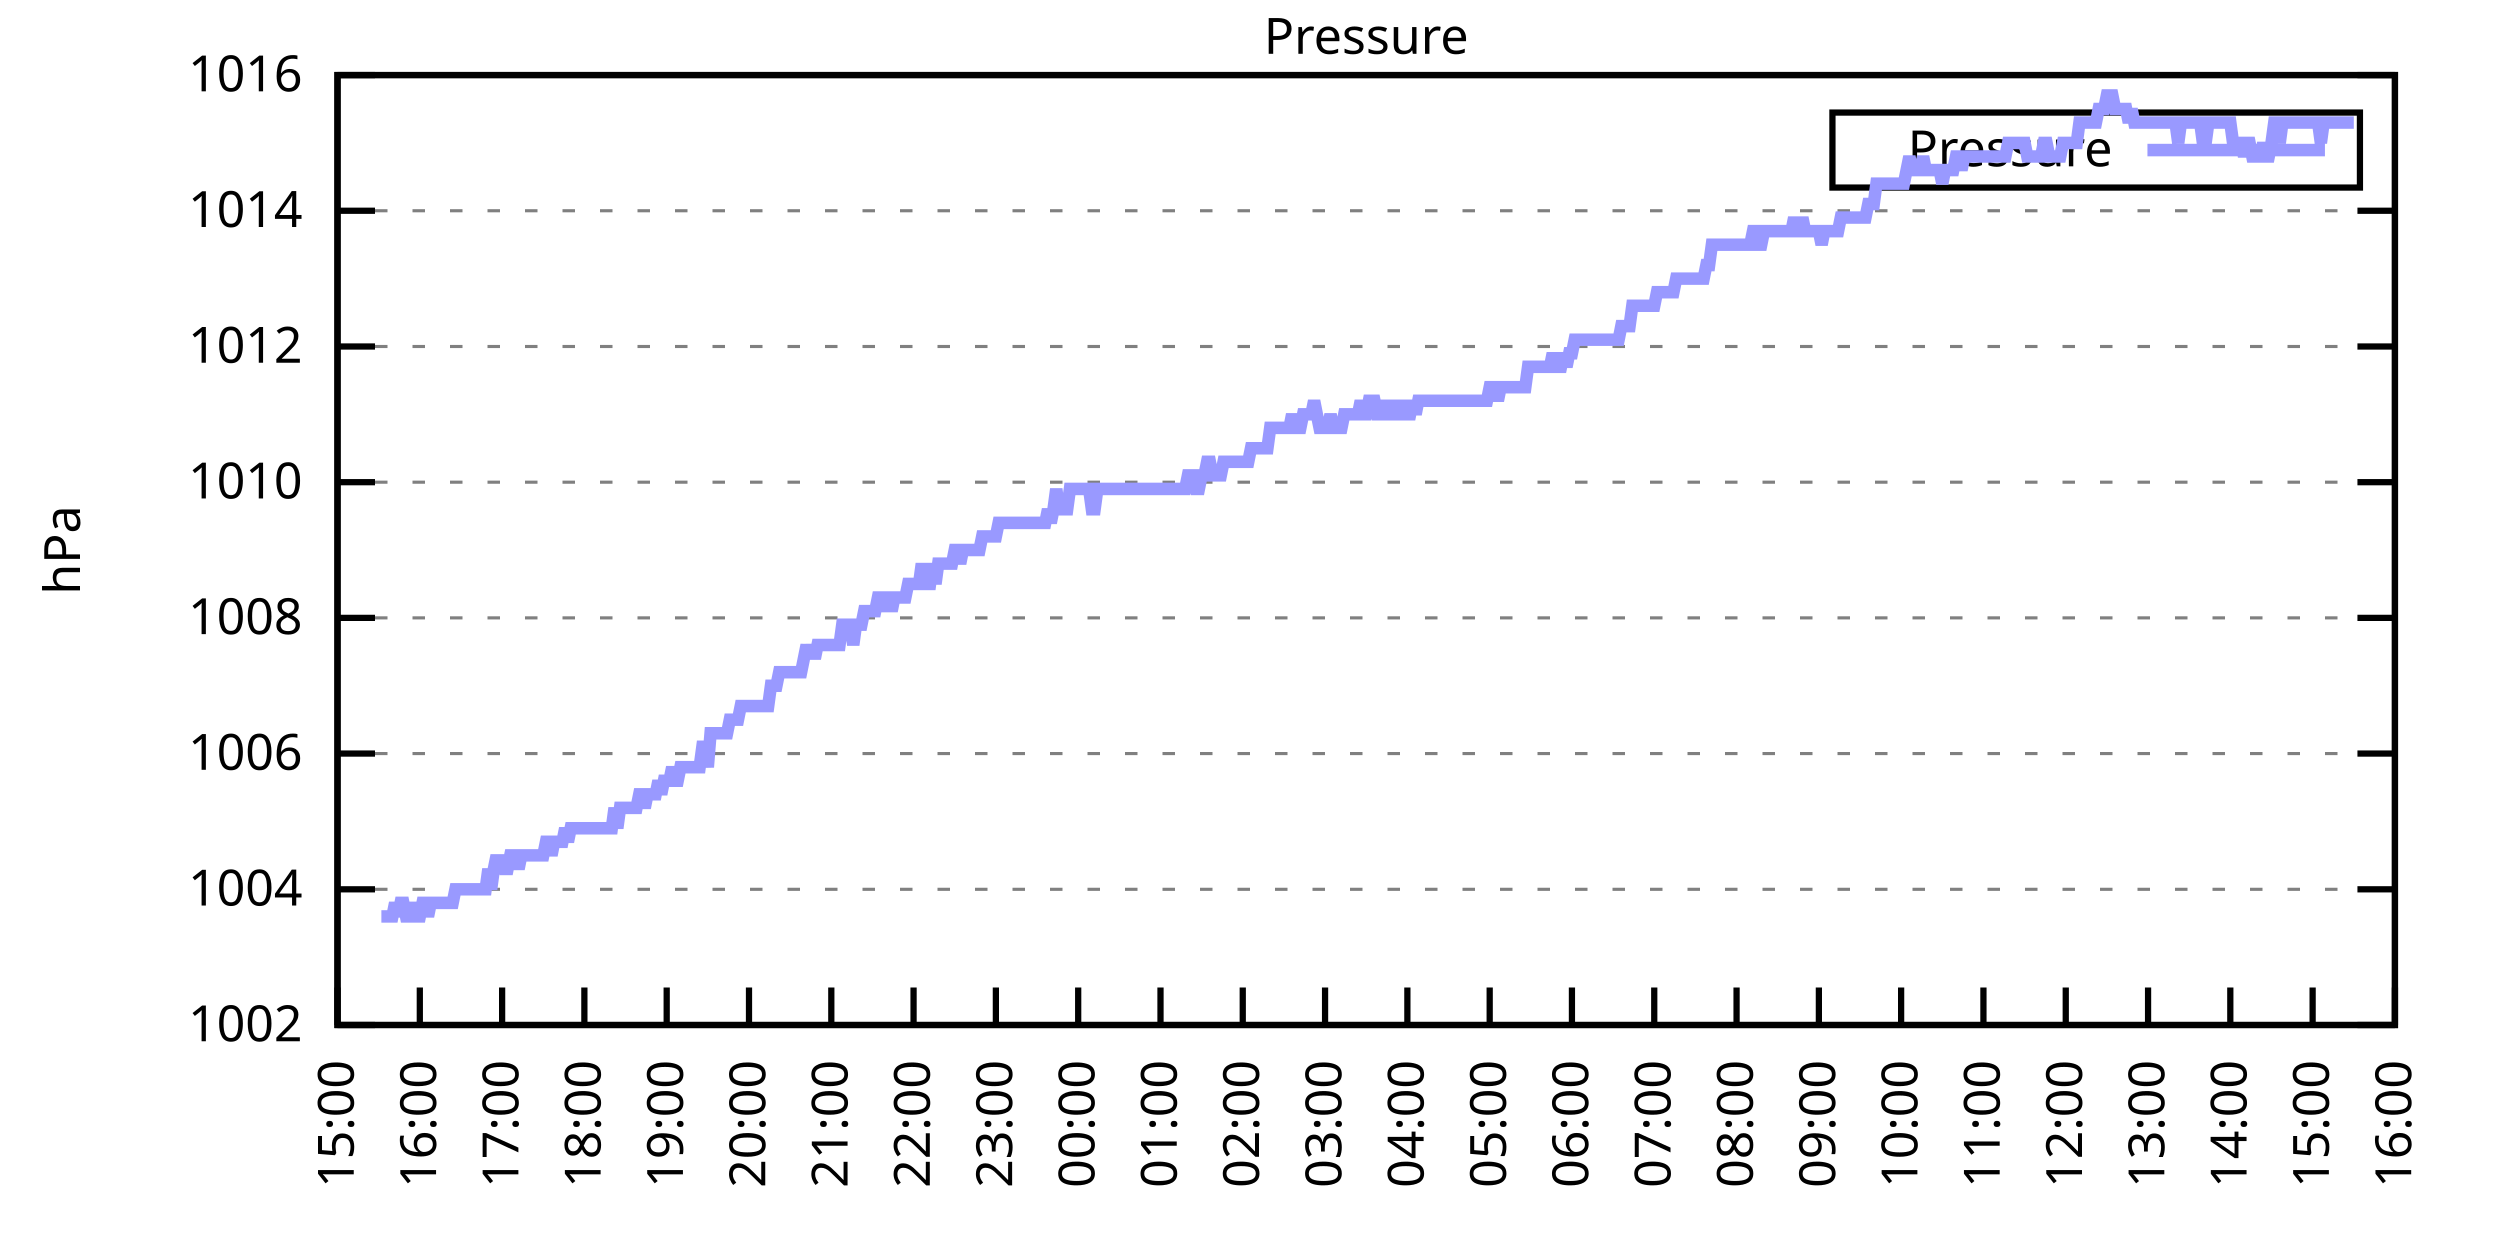
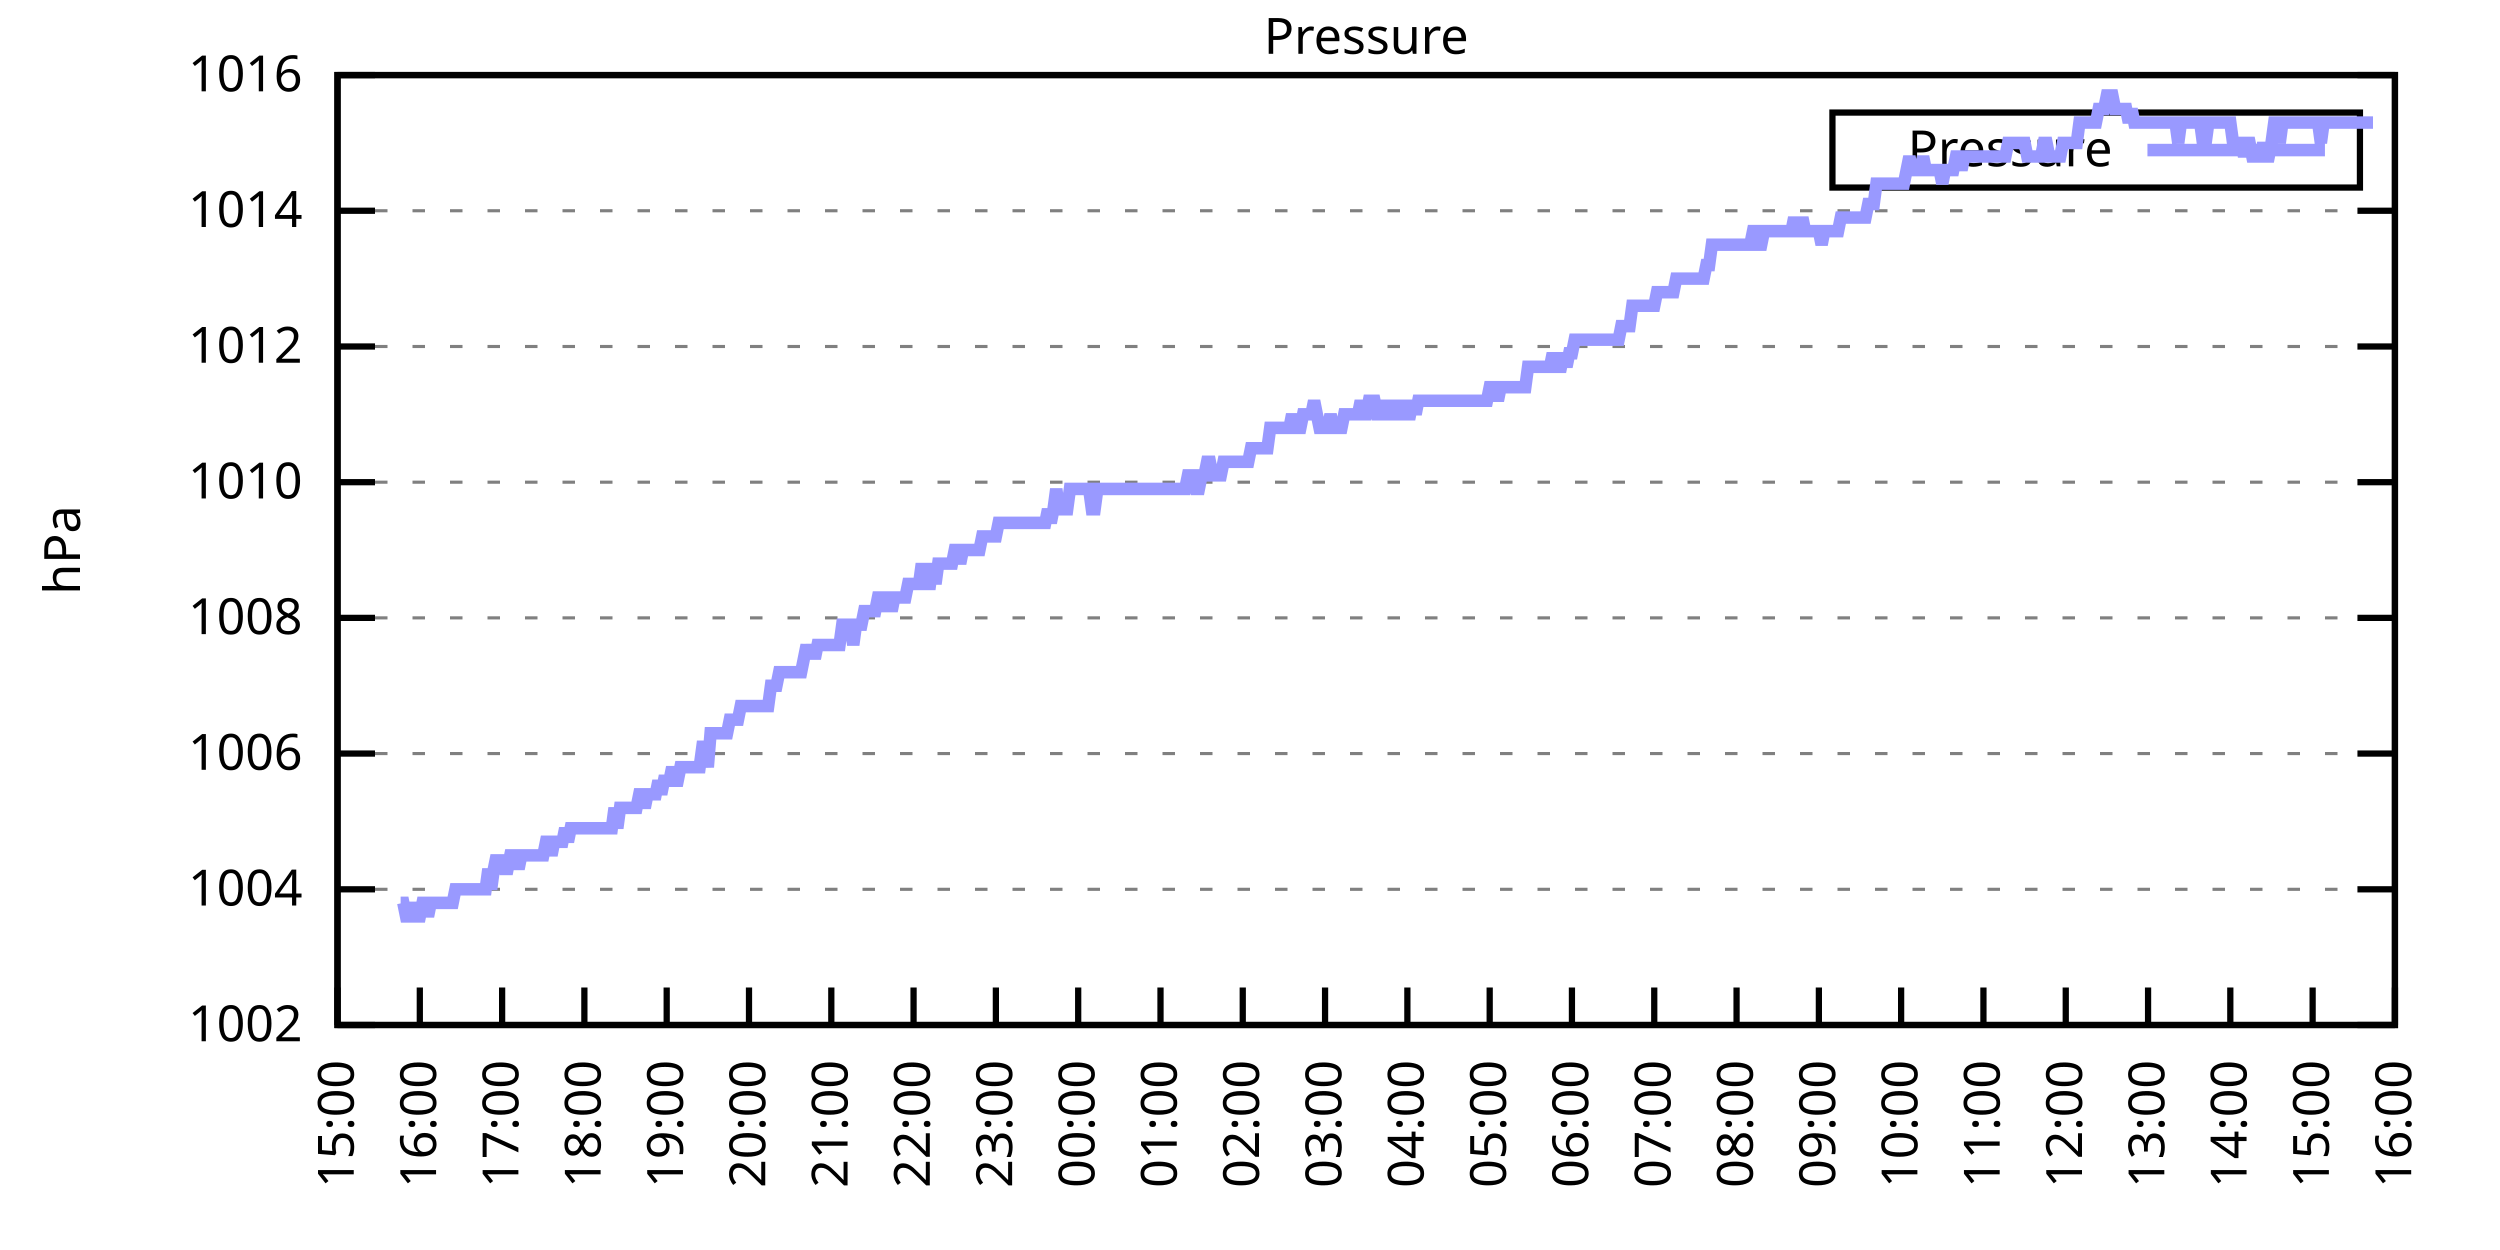
<svg xmlns="http://www.w3.org/2000/svg" xmlns:xlink="http://www.w3.org/1999/xlink" width="400" height="200" viewBox="0 0 400 200">
  <g id="gnuplot_canvas">
    <rect x="0" y="0" width="400" height="200" fill="none" />
    <defs>
      <circle id="gpDot" r="0.5" stroke-width="0.5" stroke="currentColor" />
      <path id="gpPt0" stroke-width="0.333" stroke="currentColor" d="M-1,0 h2 M0,-1 v2" />
      <path id="gpPt1" stroke-width="0.333" stroke="currentColor" d="M-1,-1 L1,1 M1,-1 L-1,1" />
      <path id="gpPt2" stroke-width="0.333" stroke="currentColor" d="M-1,0 L1,0 M0,-1 L0,1 M-1,-1 L1,1 M-1,1 L1,-1" />
      <rect id="gpPt3" stroke-width="0.333" stroke="currentColor" x="-1" y="-1" width="2" height="2" />
      <rect id="gpPt4" stroke-width="0.333" stroke="currentColor" fill="currentColor" x="-1" y="-1" width="2" height="2" />
      <circle id="gpPt5" stroke-width="0.333" stroke="currentColor" cx="0" cy="0" r="1" />
      <use xlink:href="#gpPt5" id="gpPt6" fill="currentColor" stroke="none" />
      <path id="gpPt7" stroke-width="0.333" stroke="currentColor" d="M0,-1.33 L-1.33,0.67 L1.33,0.67 z" />
      <use xlink:href="#gpPt7" id="gpPt8" fill="currentColor" stroke="none" />
      <use xlink:href="#gpPt7" id="gpPt9" stroke="currentColor" transform="rotate(180)" />
      <use xlink:href="#gpPt9" id="gpPt10" fill="currentColor" stroke="none" />
      <use xlink:href="#gpPt3" id="gpPt11" stroke="currentColor" transform="rotate(45)" />
      <use xlink:href="#gpPt11" id="gpPt12" fill="currentColor" stroke="none" />
      <path id="gpPt13" stroke-width="0.333" stroke="currentColor" d="M0,1.330 L1.265,0.411 L0.782,-1.067 L-0.782,-1.076 L-1.265,0.411 z" />
      <use xlink:href="#gpPt13" id="gpPt14" fill="currentColor" stroke="none" />
      <filter id="textbox" filterUnits="objectBoundingBox" x="0" y="0" height="1" width="1">
        <feFlood flood-color="white" flood-opacity="1" result="bgnd" />
        <feComposite in="SourceGraphic" in2="bgnd" operator="atop" />
      </filter>
      <filter id="greybox" filterUnits="objectBoundingBox" x="0" y="0" height="1" width="1">
        <feFlood flood-color="lightgrey" flood-opacity="1" result="grey" />
        <feComposite in="SourceGraphic" in2="grey" operator="atop" />
      </filter>
    </defs>
    <g fill="none" color="white" stroke="currentColor" stroke-width="1.00" stroke-linecap="butt" stroke-linejoin="miter">
</g>
    <g fill="none" color="black" stroke="currentColor" stroke-width="1.00" stroke-linecap="butt" stroke-linejoin="miter">
      <g stroke="none" shape-rendering="crispEdges">
        <polygon fill="rgb(255, 255, 255)" points="54.00,164.00 383.18,164.00 383.18,12.02 54.00,12.02 " />
      </g>
    </g>
    <g fill="none" color="black" stroke="currentColor" stroke-width="1.00" stroke-linecap="butt" stroke-linejoin="miter">
</g>
    <g fill="none" color="black" stroke="black" stroke-width="0.50" stroke-linecap="butt" stroke-linejoin="miter">
</g>
    <g fill="none" color="gray" stroke="currentColor" stroke-width="0.50" stroke-linecap="butt" stroke-linejoin="miter">
      <path stroke="gray" stroke-dasharray="2,4" class="gridline" d="M54.00,164.00 L383.19,164.00  " />
    </g>
    <g fill="none" color="gray" stroke="gray" stroke-width="1.00" stroke-linecap="butt" stroke-linejoin="miter">
</g>
    <g fill="none" color="black" stroke="currentColor" stroke-width="1.00" stroke-linecap="butt" stroke-linejoin="miter">
      <path stroke="black" d="M54.00,164.00 L60.00,164.00 M383.19,164.00 L377.19,164.00  " />
      <g transform="translate(48.40,166.60)" stroke="none" fill="black" font-family="Sans" font-size="8.00" text-anchor="end">
        <text>
          <tspan font-family="Sans"> 1002</tspan>
        </text>
      </g>
    </g>
    <g fill="none" color="black" stroke="currentColor" stroke-width="1.00" stroke-linecap="butt" stroke-linejoin="miter">
</g>
    <g fill="none" color="black" stroke="black" stroke-width="0.50" stroke-linecap="butt" stroke-linejoin="miter">
</g>
    <g fill="none" color="gray" stroke="currentColor" stroke-width="0.50" stroke-linecap="butt" stroke-linejoin="miter">
      <path stroke="gray" stroke-dasharray="2,4" class="gridline" d="M54.00,142.29 L383.19,142.29  " />
    </g>
    <g fill="none" color="gray" stroke="gray" stroke-width="1.00" stroke-linecap="butt" stroke-linejoin="miter">
</g>
    <g fill="none" color="black" stroke="currentColor" stroke-width="1.00" stroke-linecap="butt" stroke-linejoin="miter">
      <path stroke="black" d="M54.00,142.29 L60.00,142.29 M383.19,142.29 L377.19,142.29  " />
      <g transform="translate(48.40,144.89)" stroke="none" fill="black" font-family="Sans" font-size="8.00" text-anchor="end">
        <text>
          <tspan font-family="Sans"> 1004</tspan>
        </text>
      </g>
    </g>
    <g fill="none" color="black" stroke="currentColor" stroke-width="1.00" stroke-linecap="butt" stroke-linejoin="miter">
</g>
    <g fill="none" color="black" stroke="black" stroke-width="0.50" stroke-linecap="butt" stroke-linejoin="miter">
</g>
    <g fill="none" color="gray" stroke="currentColor" stroke-width="0.50" stroke-linecap="butt" stroke-linejoin="miter">
      <path stroke="gray" stroke-dasharray="2,4" class="gridline" d="M54.00,120.57 L383.19,120.57  " />
    </g>
    <g fill="none" color="gray" stroke="gray" stroke-width="1.00" stroke-linecap="butt" stroke-linejoin="miter">
</g>
    <g fill="none" color="black" stroke="currentColor" stroke-width="1.00" stroke-linecap="butt" stroke-linejoin="miter">
      <path stroke="black" d="M54.00,120.57 L60.00,120.57 M383.19,120.57 L377.19,120.57  " />
      <g transform="translate(48.40,123.17)" stroke="none" fill="black" font-family="Sans" font-size="8.00" text-anchor="end">
        <text>
          <tspan font-family="Sans"> 1006</tspan>
        </text>
      </g>
    </g>
    <g fill="none" color="black" stroke="currentColor" stroke-width="1.00" stroke-linecap="butt" stroke-linejoin="miter">
</g>
    <g fill="none" color="black" stroke="black" stroke-width="0.50" stroke-linecap="butt" stroke-linejoin="miter">
</g>
    <g fill="none" color="gray" stroke="currentColor" stroke-width="0.50" stroke-linecap="butt" stroke-linejoin="miter">
      <path stroke="gray" stroke-dasharray="2,4" class="gridline" d="M54.00,98.86 L383.19,98.86  " />
    </g>
    <g fill="none" color="gray" stroke="gray" stroke-width="1.00" stroke-linecap="butt" stroke-linejoin="miter">
</g>
    <g fill="none" color="black" stroke="currentColor" stroke-width="1.00" stroke-linecap="butt" stroke-linejoin="miter">
      <path stroke="black" d="M54.00,98.86 L60.00,98.86 M383.19,98.86 L377.19,98.86  " />
      <g transform="translate(48.40,101.46)" stroke="none" fill="black" font-family="Sans" font-size="8.00" text-anchor="end">
        <text>
          <tspan font-family="Sans"> 1008</tspan>
        </text>
      </g>
    </g>
    <g fill="none" color="black" stroke="currentColor" stroke-width="1.00" stroke-linecap="butt" stroke-linejoin="miter">
</g>
    <g fill="none" color="black" stroke="black" stroke-width="0.50" stroke-linecap="butt" stroke-linejoin="miter">
</g>
    <g fill="none" color="gray" stroke="currentColor" stroke-width="0.50" stroke-linecap="butt" stroke-linejoin="miter">
      <path stroke="gray" stroke-dasharray="2,4" class="gridline" d="M54.00,77.15 L383.19,77.15  " />
    </g>
    <g fill="none" color="gray" stroke="gray" stroke-width="1.00" stroke-linecap="butt" stroke-linejoin="miter">
</g>
    <g fill="none" color="black" stroke="currentColor" stroke-width="1.00" stroke-linecap="butt" stroke-linejoin="miter">
      <path stroke="black" d="M54.00,77.15 L60.00,77.15 M383.19,77.15 L377.19,77.15  " />
      <g transform="translate(48.40,79.75)" stroke="none" fill="black" font-family="Sans" font-size="8.00" text-anchor="end">
        <text>
          <tspan font-family="Sans"> 1010</tspan>
        </text>
      </g>
    </g>
    <g fill="none" color="black" stroke="currentColor" stroke-width="1.00" stroke-linecap="butt" stroke-linejoin="miter">
</g>
    <g fill="none" color="black" stroke="black" stroke-width="0.50" stroke-linecap="butt" stroke-linejoin="miter">
</g>
    <g fill="none" color="gray" stroke="currentColor" stroke-width="0.50" stroke-linecap="butt" stroke-linejoin="miter">
      <path stroke="gray" stroke-dasharray="2,4" class="gridline" d="M54.00,55.44 L383.19,55.44  " />
    </g>
    <g fill="none" color="gray" stroke="gray" stroke-width="1.00" stroke-linecap="butt" stroke-linejoin="miter">
</g>
    <g fill="none" color="black" stroke="currentColor" stroke-width="1.00" stroke-linecap="butt" stroke-linejoin="miter">
      <path stroke="black" d="M54.00,55.44 L60.00,55.44 M383.19,55.44 L377.19,55.44  " />
      <g transform="translate(48.40,58.04)" stroke="none" fill="black" font-family="Sans" font-size="8.00" text-anchor="end">
        <text>
          <tspan font-family="Sans"> 1012</tspan>
        </text>
      </g>
    </g>
    <g fill="none" color="black" stroke="currentColor" stroke-width="1.00" stroke-linecap="butt" stroke-linejoin="miter">
</g>
    <g fill="none" color="black" stroke="black" stroke-width="0.50" stroke-linecap="butt" stroke-linejoin="miter">
</g>
    <g fill="none" color="gray" stroke="currentColor" stroke-width="0.50" stroke-linecap="butt" stroke-linejoin="miter">
      <path stroke="gray" stroke-dasharray="2,4" class="gridline" d="M54.00,33.72 L383.19,33.72  " />
    </g>
    <g fill="none" color="gray" stroke="gray" stroke-width="1.00" stroke-linecap="butt" stroke-linejoin="miter">
</g>
    <g fill="none" color="black" stroke="currentColor" stroke-width="1.00" stroke-linecap="butt" stroke-linejoin="miter">
      <path stroke="black" d="M54.00,33.72 L60.00,33.72 M383.19,33.72 L377.19,33.72  " />
      <g transform="translate(48.40,36.32)" stroke="none" fill="black" font-family="Sans" font-size="8.00" text-anchor="end">
        <text>
          <tspan font-family="Sans"> 1014</tspan>
        </text>
      </g>
    </g>
    <g fill="none" color="black" stroke="currentColor" stroke-width="1.00" stroke-linecap="butt" stroke-linejoin="miter">
</g>
    <g fill="none" color="black" stroke="black" stroke-width="0.50" stroke-linecap="butt" stroke-linejoin="miter">
</g>
    <g fill="none" color="gray" stroke="currentColor" stroke-width="0.50" stroke-linecap="butt" stroke-linejoin="miter">
      <path stroke="gray" stroke-dasharray="2,4" class="gridline" d="M54.00,12.01 L383.19,12.01  " />
    </g>
    <g fill="none" color="gray" stroke="gray" stroke-width="1.00" stroke-linecap="butt" stroke-linejoin="miter">
</g>
    <g fill="none" color="black" stroke="currentColor" stroke-width="1.00" stroke-linecap="butt" stroke-linejoin="miter">
      <path stroke="black" d="M54.00,12.01 L60.00,12.01 M383.19,12.01 L377.19,12.01  " />
      <g transform="translate(48.40,14.61)" stroke="none" fill="black" font-family="Sans" font-size="8.00" text-anchor="end">
        <text>
          <tspan font-family="Sans"> 1016</tspan>
        </text>
      </g>
    </g>
    <g fill="none" color="black" stroke="currentColor" stroke-width="1.00" stroke-linecap="butt" stroke-linejoin="miter">
      <path stroke="black" d="M54.00,164.00 L54.00,158.00  " />
      <g transform="translate(56.60,169.60) rotate(270.00)" stroke="none" fill="black" font-family="Sans" font-size="8.00" text-anchor="end">
        <text>
          <tspan font-family="Sans">15:00</tspan>
        </text>
      </g>
    </g>
    <g fill="none" color="black" stroke="currentColor" stroke-width="1.00" stroke-linecap="butt" stroke-linejoin="miter">
      <path stroke="black" d="M67.17,164.00 L67.17,158.00  " />
      <g transform="translate(69.77,169.60) rotate(270.00)" stroke="none" fill="black" font-family="Sans" font-size="8.00" text-anchor="end">
        <text>
          <tspan font-family="Sans">16:00</tspan>
        </text>
      </g>
    </g>
    <g fill="none" color="black" stroke="currentColor" stroke-width="1.00" stroke-linecap="butt" stroke-linejoin="miter">
      <path stroke="black" d="M80.34,164.00 L80.34,158.00  " />
      <g transform="translate(82.94,169.60) rotate(270.00)" stroke="none" fill="black" font-family="Sans" font-size="8.00" text-anchor="end">
        <text>
          <tspan font-family="Sans">17:00</tspan>
        </text>
      </g>
    </g>
    <g fill="none" color="black" stroke="currentColor" stroke-width="1.00" stroke-linecap="butt" stroke-linejoin="miter">
      <path stroke="black" d="M93.50,164.00 L93.50,158.00  " />
      <g transform="translate(96.10,169.60) rotate(270.00)" stroke="none" fill="black" font-family="Sans" font-size="8.00" text-anchor="end">
        <text>
          <tspan font-family="Sans">18:00</tspan>
        </text>
      </g>
    </g>
    <g fill="none" color="black" stroke="currentColor" stroke-width="1.00" stroke-linecap="butt" stroke-linejoin="miter">
      <path stroke="black" d="M106.67,164.00 L106.67,158.00  " />
      <g transform="translate(109.27,169.60) rotate(270.00)" stroke="none" fill="black" font-family="Sans" font-size="8.00" text-anchor="end">
        <text>
          <tspan font-family="Sans">19:00</tspan>
        </text>
      </g>
    </g>
    <g fill="none" color="black" stroke="currentColor" stroke-width="1.00" stroke-linecap="butt" stroke-linejoin="miter">
      <path stroke="black" d="M119.84,164.00 L119.84,158.00  " />
      <g transform="translate(122.44,169.60) rotate(270.00)" stroke="none" fill="black" font-family="Sans" font-size="8.00" text-anchor="end">
        <text>
          <tspan font-family="Sans">20:00</tspan>
        </text>
      </g>
    </g>
    <g fill="none" color="black" stroke="currentColor" stroke-width="1.00" stroke-linecap="butt" stroke-linejoin="miter">
      <path stroke="black" d="M133.01,164.00 L133.01,158.00  " />
      <g transform="translate(135.61,169.60) rotate(270.00)" stroke="none" fill="black" font-family="Sans" font-size="8.00" text-anchor="end">
        <text>
          <tspan font-family="Sans">21:00</tspan>
        </text>
      </g>
    </g>
    <g fill="none" color="black" stroke="currentColor" stroke-width="1.00" stroke-linecap="butt" stroke-linejoin="miter">
      <path stroke="black" d="M146.17,164.00 L146.17,158.00  " />
      <g transform="translate(148.77,169.60) rotate(270.00)" stroke="none" fill="black" font-family="Sans" font-size="8.00" text-anchor="end">
        <text>
          <tspan font-family="Sans">22:00</tspan>
        </text>
      </g>
    </g>
    <g fill="none" color="black" stroke="currentColor" stroke-width="1.00" stroke-linecap="butt" stroke-linejoin="miter">
      <path stroke="black" d="M159.34,164.00 L159.34,158.00  " />
      <g transform="translate(161.94,169.60) rotate(270.00)" stroke="none" fill="black" font-family="Sans" font-size="8.00" text-anchor="end">
        <text>
          <tspan font-family="Sans">23:00</tspan>
        </text>
      </g>
    </g>
    <g fill="none" color="black" stroke="currentColor" stroke-width="1.00" stroke-linecap="butt" stroke-linejoin="miter">
      <path stroke="black" d="M172.51,164.00 L172.51,158.00  " />
      <g transform="translate(175.11,169.60) rotate(270.00)" stroke="none" fill="black" font-family="Sans" font-size="8.00" text-anchor="end">
        <text>
          <tspan font-family="Sans">00:00</tspan>
        </text>
      </g>
    </g>
    <g fill="none" color="black" stroke="currentColor" stroke-width="1.00" stroke-linecap="butt" stroke-linejoin="miter">
      <path stroke="black" d="M185.68,164.00 L185.68,158.00  " />
      <g transform="translate(188.28,169.60) rotate(270.00)" stroke="none" fill="black" font-family="Sans" font-size="8.00" text-anchor="end">
        <text>
          <tspan font-family="Sans">01:00</tspan>
        </text>
      </g>
    </g>
    <g fill="none" color="black" stroke="currentColor" stroke-width="1.00" stroke-linecap="butt" stroke-linejoin="miter">
      <path stroke="black" d="M198.84,164.00 L198.84,158.00  " />
      <g transform="translate(201.44,169.60) rotate(270.00)" stroke="none" fill="black" font-family="Sans" font-size="8.00" text-anchor="end">
        <text>
          <tspan font-family="Sans">02:00</tspan>
        </text>
      </g>
    </g>
    <g fill="none" color="black" stroke="currentColor" stroke-width="1.00" stroke-linecap="butt" stroke-linejoin="miter">
      <path stroke="black" d="M212.01,164.00 L212.01,158.00  " />
      <g transform="translate(214.61,169.60) rotate(270.00)" stroke="none" fill="black" font-family="Sans" font-size="8.00" text-anchor="end">
        <text>
          <tspan font-family="Sans">03:00</tspan>
        </text>
      </g>
    </g>
    <g fill="none" color="black" stroke="currentColor" stroke-width="1.00" stroke-linecap="butt" stroke-linejoin="miter">
      <path stroke="black" d="M225.18,164.00 L225.18,158.00  " />
      <g transform="translate(227.78,169.60) rotate(270.00)" stroke="none" fill="black" font-family="Sans" font-size="8.00" text-anchor="end">
        <text>
          <tspan font-family="Sans">04:00</tspan>
        </text>
      </g>
    </g>
    <g fill="none" color="black" stroke="currentColor" stroke-width="1.00" stroke-linecap="butt" stroke-linejoin="miter">
      <path stroke="black" d="M238.35,164.00 L238.35,158.00  " />
      <g transform="translate(240.95,169.60) rotate(270.00)" stroke="none" fill="black" font-family="Sans" font-size="8.00" text-anchor="end">
        <text>
          <tspan font-family="Sans">05:00</tspan>
        </text>
      </g>
    </g>
    <g fill="none" color="black" stroke="currentColor" stroke-width="1.00" stroke-linecap="butt" stroke-linejoin="miter">
      <path stroke="black" d="M251.51,164.00 L251.51,158.00  " />
      <g transform="translate(254.11,169.60) rotate(270.00)" stroke="none" fill="black" font-family="Sans" font-size="8.00" text-anchor="end">
        <text>
          <tspan font-family="Sans">06:00</tspan>
        </text>
      </g>
    </g>
    <g fill="none" color="black" stroke="currentColor" stroke-width="1.00" stroke-linecap="butt" stroke-linejoin="miter">
      <path stroke="black" d="M264.68,164.00 L264.68,158.00  " />
      <g transform="translate(267.28,169.60) rotate(270.00)" stroke="none" fill="black" font-family="Sans" font-size="8.00" text-anchor="end">
        <text>
          <tspan font-family="Sans">07:00</tspan>
        </text>
      </g>
    </g>
    <g fill="none" color="black" stroke="currentColor" stroke-width="1.00" stroke-linecap="butt" stroke-linejoin="miter">
      <path stroke="black" d="M277.85,164.00 L277.85,158.00  " />
      <g transform="translate(280.45,169.60) rotate(270.00)" stroke="none" fill="black" font-family="Sans" font-size="8.00" text-anchor="end">
        <text>
          <tspan font-family="Sans">08:00</tspan>
        </text>
      </g>
    </g>
    <g fill="none" color="black" stroke="currentColor" stroke-width="1.00" stroke-linecap="butt" stroke-linejoin="miter">
      <path stroke="black" d="M291.02,164.00 L291.02,158.00  " />
      <g transform="translate(293.62,169.60) rotate(270.00)" stroke="none" fill="black" font-family="Sans" font-size="8.00" text-anchor="end">
        <text>
          <tspan font-family="Sans">09:00</tspan>
        </text>
      </g>
    </g>
    <g fill="none" color="black" stroke="currentColor" stroke-width="1.00" stroke-linecap="butt" stroke-linejoin="miter">
      <path stroke="black" d="M304.18,164.00 L304.18,158.00  " />
      <g transform="translate(306.78,169.60) rotate(270.00)" stroke="none" fill="black" font-family="Sans" font-size="8.00" text-anchor="end">
        <text>
          <tspan font-family="Sans">10:00</tspan>
        </text>
      </g>
    </g>
    <g fill="none" color="black" stroke="currentColor" stroke-width="1.00" stroke-linecap="butt" stroke-linejoin="miter">
      <path stroke="black" d="M317.35,164.00 L317.35,158.00  " />
      <g transform="translate(319.95,169.60) rotate(270.00)" stroke="none" fill="black" font-family="Sans" font-size="8.00" text-anchor="end">
        <text>
          <tspan font-family="Sans">11:00</tspan>
        </text>
      </g>
    </g>
    <g fill="none" color="black" stroke="currentColor" stroke-width="1.00" stroke-linecap="butt" stroke-linejoin="miter">
      <path stroke="black" d="M330.52,164.00 L330.52,158.00  " />
      <g transform="translate(333.12,169.60) rotate(270.00)" stroke="none" fill="black" font-family="Sans" font-size="8.00" text-anchor="end">
        <text>
          <tspan font-family="Sans">12:00</tspan>
        </text>
      </g>
    </g>
    <g fill="none" color="black" stroke="currentColor" stroke-width="1.00" stroke-linecap="butt" stroke-linejoin="miter">
      <path stroke="black" d="M343.69,164.00 L343.69,158.00  " />
      <g transform="translate(346.29,169.60) rotate(270.00)" stroke="none" fill="black" font-family="Sans" font-size="8.00" text-anchor="end">
        <text>
          <tspan font-family="Sans">13:00</tspan>
        </text>
      </g>
    </g>
    <g fill="none" color="black" stroke="currentColor" stroke-width="1.00" stroke-linecap="butt" stroke-linejoin="miter">
      <path stroke="black" d="M356.85,164.00 L356.85,158.00  " />
      <g transform="translate(359.45,169.60) rotate(270.00)" stroke="none" fill="black" font-family="Sans" font-size="8.00" text-anchor="end">
        <text>
          <tspan font-family="Sans">14:00</tspan>
        </text>
      </g>
    </g>
    <g fill="none" color="black" stroke="currentColor" stroke-width="1.00" stroke-linecap="butt" stroke-linejoin="miter">
      <path stroke="black" d="M370.02,164.00 L370.02,158.00  " />
      <g transform="translate(372.62,169.60) rotate(270.00)" stroke="none" fill="black" font-family="Sans" font-size="8.00" text-anchor="end">
        <text>
          <tspan font-family="Sans">15:00</tspan>
        </text>
      </g>
    </g>
    <g fill="none" color="black" stroke="currentColor" stroke-width="1.00" stroke-linecap="butt" stroke-linejoin="miter">
      <path stroke="black" d="M383.19,164.00 L383.19,158.00  " />
      <g transform="translate(385.79,169.60) rotate(270.00)" stroke="none" fill="black" font-family="Sans" font-size="8.00" text-anchor="end">
        <text>
          <tspan font-family="Sans">16:00</tspan>
        </text>
      </g>
    </g>
    <g fill="none" color="black" stroke="currentColor" stroke-width="1.00" stroke-linecap="butt" stroke-linejoin="miter">
</g>
    <g fill="none" color="black" stroke="currentColor" stroke-width="1.00" stroke-linecap="butt" stroke-linejoin="miter">
      <path stroke="black" d="M54.00,12.01 L54.00,164.00 L383.19,164.00 L383.19,12.01 L54.00,12.01 Z  " />
    </g>
    <g fill="none" color="black" stroke="currentColor" stroke-width="1.00" stroke-linecap="butt" stroke-linejoin="miter">
</g>
    <g fill="none" color="black" stroke="currentColor" stroke-width="1.00" stroke-linecap="butt" stroke-linejoin="miter">
      <path stroke="black" d="M293.19,30.01 L293.19,18.01 L377.59,18.01 L377.59,30.01 L293.19,30.01 Z  " />
    </g>
    <g id="Pressure_plot_1">
      <g fill="none" color="white" stroke="black" stroke-width="2.00" stroke-linecap="butt" stroke-linejoin="miter">
</g>
      <g fill="none" color="black" stroke="currentColor" stroke-width="2.00" stroke-linecap="butt" stroke-linejoin="miter">
        <g transform="translate(337.99,26.61)" stroke="none" fill="black" font-family="Sans" font-size="8.00" text-anchor="end">
          <text>
            <tspan font-family="Sans">Pressure</tspan>
          </text>
        </g>
      </g>
      <g fill="none" color="black" stroke="currentColor" stroke-width="2.00" stroke-linecap="butt" stroke-linejoin="miter">
-         <path stroke="rgb(153, 153, 255)" d="M343.59,24.01 L371.99,24.01 M61.02,146.63 L61.46,146.63 L61.90,146.63 L62.34,146.63 L62.78,146.63 L63.22,144.46   L63.66,146.63 L64.10,144.46 L64.53,144.46 L64.97,146.63 L65.41,146.63 L65.85,146.63 L66.29,144.46 L66.73,146.63   L67.17,146.63 L67.61,144.46 L68.05,144.46 L68.48,146.63 L68.92,144.46 L69.36,144.46 L69.80,144.46 L70.24,144.46   L70.68,144.46 L71.12,144.46 L71.56,144.46 L72.00,144.46 L72.43,144.46 L72.87,142.29 L73.31,142.29 L73.75,142.29   L74.19,142.29 L74.63,142.29 L75.07,142.29 L75.51,142.29 L75.95,142.29 L76.38,142.29 L76.82,142.29 L77.26,142.29   L77.70,142.29 L78.14,139.03 L78.58,142.29 L79.02,139.03 L79.46,136.86 L79.90,139.03 L80.34,136.86 L80.77,139.03   L81.21,139.03 L81.65,136.86 L82.09,136.86 L82.53,136.86 L82.97,139.03 L83.41,136.86 L83.85,136.86 L84.29,136.86   L84.72,136.86 L85.16,136.86 L85.60,136.86 L86.04,136.86 L86.48,136.86 L86.92,136.86 L87.36,134.69 L87.80,134.69   L88.24,136.86 L88.67,134.69 L89.11,134.69 L89.55,134.69 L89.99,134.69 L90.43,132.52 L90.87,134.69 L91.31,132.52   L91.75,132.52 L92.19,132.52 L92.62,132.52 L93.06,132.52 L93.50,132.52 L93.94,132.52 L94.38,132.52 L94.82,132.52   L95.26,132.52 L95.70,132.52 L96.14,132.52 L96.58,132.52 L97.01,132.52 L97.45,132.52 L97.89,132.52 L98.33,129.26   L98.77,132.52 L99.21,129.26 L99.65,129.26 L100.09,129.26 L100.53,129.26 L100.96,129.26 L101.40,129.26 L101.84,129.26   L102.28,127.09 L102.72,127.09 L103.16,129.26 L103.60,127.09 L104.04,127.09 L104.48,127.09 L104.91,127.09 L105.35,124.92   L105.79,127.09 L106.23,124.92 L106.67,124.92 L107.11,124.92 L107.55,122.75 L107.99,124.92 L108.43,124.92 L108.87,122.75   L109.30,122.75 L109.74,122.75 L110.18,122.75 L110.62,122.75 L111.06,122.75 L111.50,122.75 L111.94,122.75 L112.38,119.49   L112.82,119.49 L113.25,122.75 L113.69,117.32 L114.13,117.32 L114.57,117.32 L115.01,117.32 L115.45,117.32 L115.89,117.32   L116.33,117.32 L116.77,115.15 L117.20,115.15 L117.64,115.15 L118.08,115.15 L118.52,112.97 L118.96,112.97 L119.40,112.97   L119.84,112.97 L120.28,112.97 L120.72,112.97 L121.15,112.97 L121.59,112.97 L122.03,112.97 L122.47,112.97 L122.91,112.97   L123.35,109.72 L123.79,109.72 L124.23,109.72 L124.67,107.55 L125.11,107.55 L125.54,107.55 L125.98,107.55 L126.42,107.55   L126.86,107.55 L127.30,107.55 L127.74,107.55 L128.18,107.55 L128.62,105.38 L129.06,103.20 L129.49,105.38 L129.93,103.20   L130.37,105.38 L130.81,103.20 L131.25,103.20 L131.69,103.20 L132.13,103.20 L132.57,103.20 L133.01,103.20 L133.44,103.20   L133.88,103.20 L134.32,103.20 L134.76,99.95 L135.20,99.95 L135.64,99.95 L136.08,99.95 L136.52,103.20 L136.96,99.95   L137.39,99.95 L137.83,99.95 L138.27,97.78 L138.71,97.78 L139.15,97.78 L139.59,97.78 L140.03,97.78 L140.47,95.60   L140.91,95.60 L141.35,97.78 L141.78,95.60 L142.22,95.60 L142.66,97.78 L143.10,95.60 L143.54,95.60 L143.98,95.60   L144.42,95.60 L144.86,95.60 L145.30,93.43 L145.73,93.43 L146.17,93.43 L146.61,93.43 L147.05,93.43 L147.49,90.18   L147.93,93.43 L148.37,93.43 L148.81,93.43 L149.25,90.18 L149.68,93.43 L150.12,90.18 L150.56,90.18 L151.00,90.18   L151.44,90.18 L151.88,90.18 L152.32,90.18 L152.76,88.00 L153.20,88.00 L153.63,90.18 L154.07,88.00 L154.51,88.00   L154.95,88.00 L155.39,88.00 L155.83,88.00 L156.27,88.00 L156.71,88.00 L157.15,85.83 L157.59,85.83 L158.02,85.83   L158.46,85.83 L158.90,85.83 L159.34,85.83 L159.78,83.66 L160.22,83.66 L160.66,83.66 L161.10,83.66 L161.54,83.66   L161.97,83.66 L162.41,83.66 L162.85,83.66 L163.29,83.66 L163.73,83.66 L164.17,83.66 L164.61,83.66 L165.05,83.66   L165.49,83.66 L165.92,83.66 L166.36,83.66 L166.80,83.66 L167.24,83.66 L167.68,81.49 L168.12,83.66 L168.56,81.49   L169.00,78.23 L169.44,81.49 L169.87,81.49 L170.31,81.49 L170.75,81.49 L171.19,78.23 L171.63,78.23 L172.07,78.23   L172.51,78.23 L172.95,78.23 L173.39,78.23 L173.83,78.23 L174.26,78.23 L174.70,81.49 L175.14,81.49 L175.58,78.23   L176.02,78.23 L176.46,78.23 L176.90,78.23 L177.34,78.23 L177.78,78.23 L178.21,78.23 L178.65,78.23 L179.09,78.23   L179.53,78.23 L179.97,78.23 L180.41,78.23 L180.85,78.23 L181.29,78.23 L181.73,78.23 L182.16,78.23 L182.60,78.23   L183.04,78.23 L183.48,78.23 L183.92,78.23 L184.36,78.23 L184.80,78.23 L185.24,78.23 L185.68,78.23 L186.11,78.23   L186.55,78.23 L186.99,78.23 L187.43,78.23 L187.87,78.23 L188.31,78.23 L188.75,78.23 L189.19,78.23 L189.63,78.23   L190.07,76.06 L190.50,76.06 L190.94,76.06 L191.38,78.23 L191.82,78.23 L192.26,76.06 L192.70,76.06 L193.14,73.89   L193.58,73.89 L194.02,76.06 L194.45,76.06 L194.89,76.06 L195.33,76.06 L195.77,73.89 L196.21,73.89 L196.65,73.89   L197.09,73.89 L197.53,73.89 L197.97,73.89 L198.40,73.89 L198.84,73.89 L199.28,73.89 L199.72,73.89 L200.16,71.72   L200.60,71.72 L201.04,71.72 L201.48,71.72 L201.92,71.72 L202.35,71.72 L202.79,71.72 L203.23,68.46 L203.67,68.46   L204.11,68.46 L204.55,68.46 L204.99,68.46 L205.43,68.46 L205.87,68.46 L206.31,68.46 L206.74,66.29 L207.18,68.46   L207.62,68.46 L208.06,68.46 L208.50,66.29 L208.94,66.29 L209.38,66.29 L209.82,66.29 L210.26,64.12 L210.69,66.29   L211.13,68.46 L211.57,68.46 L212.01,68.46 L212.45,68.46 L212.89,66.29 L213.33,68.46 L213.77,68.46 L214.21,68.46   L214.64,68.46 L215.08,66.29 L215.52,66.29 L215.96,66.29 L216.40,66.29 L216.84,66.29 L217.28,66.29 L217.72,64.12   L218.16,66.29 L218.60,66.29 L219.03,64.12 L219.47,64.12 L219.91,64.12 L220.35,66.29 L220.79,66.29 L221.23,64.12   L221.67,66.29 L222.11,66.29 L222.55,66.29 L222.98,64.12 L223.42,66.29 L223.86,66.29 L224.30,64.12 L224.74,66.29   L225.18,66.29 L225.62,66.29 L226.06,64.12 L226.50,66.29 L226.93,64.12 L227.37,64.12 L227.81,64.12 L228.25,64.12   L228.69,64.12 L229.13,64.12 L229.57,64.12 L230.01,64.12 L230.45,64.12 L230.88,64.12 L231.32,64.12 L231.76,64.12   L232.20,64.12 L232.64,64.12 L233.08,64.12 L233.52,64.12 L233.96,64.12 L234.40,64.12 L234.84,64.12 L235.27,64.12   L235.71,64.12 L236.15,64.12 L236.59,64.12 L237.03,64.12 L237.47,64.12 L237.91,64.12 L238.35,61.95 L238.79,61.95   L239.22,61.95 L239.66,64.12 L240.10,61.95 L240.54,61.95 L240.98,61.95 L241.42,61.95 L241.86,61.95 L242.30,61.95   L242.74,61.95 L243.17,61.95 L243.61,61.95 L244.05,61.95 L244.49,58.69 L244.93,58.69 L245.37,58.69 L245.81,58.69   L246.25,58.69 L246.69,58.69 L247.12,58.69 L247.56,58.69 L248.00,58.69 L248.44,56.52 L248.88,58.69 L249.32,58.69   L249.76,58.69 L250.20,56.52 L250.64,58.69 L251.08,56.52 L251.51,56.52 L251.95,54.35 L252.39,54.35 L252.83,54.35   L253.27,54.35 L253.71,54.35 L254.15,54.35 L254.59,54.35 L255.03,54.35 L255.46,54.35 L255.90,54.35 L256.34,54.35   L256.78,54.35 L257.22,54.35 L257.66,54.35 L258.10,54.35 L258.54,54.35 L258.98,54.35 L259.41,52.18 L259.85,52.18   L260.29,52.18 L260.73,52.18 L261.17,48.92 L261.61,48.92 L262.05,48.92 L262.49,48.92 L262.93,48.92 L263.36,48.92   L263.80,48.92 L264.24,48.92 L264.68,48.92 L265.12,46.75 L265.56,46.75 L266.00,46.75 L266.44,46.75 L266.88,46.75   L267.32,46.75 L267.75,46.75 L268.19,44.58 L268.63,44.58 L269.07,44.58 L269.51,44.58 L269.95,44.58 L270.39,44.58   L270.83,44.58 L271.27,44.58 L271.70,44.58 L272.14,44.58 L272.58,44.58 L273.02,42.41 L273.46,42.41 L273.90,39.15   L274.34,39.15 L274.78,39.15 L275.22,39.15 L275.65,39.15 L276.09,39.15 L276.53,39.15 L276.97,39.15 L277.41,39.15   L277.85,39.15 L278.29,39.15 L278.73,39.15 L279.17,39.15 L279.60,39.15 L280.04,39.15 L280.48,36.98 L280.92,36.98   L281.36,39.15 L281.80,39.15 L282.24,36.98 L282.68,36.98 L283.12,36.98 L283.56,36.98 L283.99,36.98 L284.43,36.98   L284.87,36.98 L285.31,36.98 L285.75,36.98 L286.19,36.98 L286.63,36.98 L287.07,34.81 L287.51,36.98 L287.94,36.98   L288.38,34.81 L288.82,36.98 L289.26,36.98 L289.70,36.98 L290.14,36.98 L290.58,36.98 L291.02,36.98 L291.46,39.15   L291.89,36.98 L292.33,36.98 L292.77,36.98 L293.21,36.98 L293.65,36.98 L294.09,36.98 L294.53,34.81 L294.97,34.81   L295.41,34.81 L295.84,34.81 L296.28,34.81 L296.72,34.81 L297.16,34.81 L297.60,34.81 L298.04,34.81 L298.48,34.81   L298.92,32.64 L299.36,32.64 L299.80,32.64 L300.23,29.38 L300.67,29.38 L301.11,29.38 L301.55,29.38 L301.99,29.38   L302.43,29.38 L302.87,29.38 L303.31,29.38 L303.75,29.38 L304.18,29.38 L304.62,29.38 L305.06,27.21 L305.50,25.04   L305.94,27.21 L306.38,27.21 L306.82,27.21 L307.26,27.21 L307.70,25.04 L308.13,27.21 L308.57,27.21 L309.01,27.21   L309.45,27.21 L309.89,27.21 L310.33,27.21 L310.77,29.38 L311.21,27.21 L311.65,27.21 L312.08,27.21 L312.52,27.21   L312.96,25.04 L313.40,25.04 L313.84,27.21 L314.28,25.04 L314.72,25.04 L315.16,25.04 L315.60,25.04 L316.04,25.04   L316.47,25.04 L316.91,25.04 L317.35,25.04 L317.79,25.04 L318.23,25.04 L318.67,25.04 L319.11,25.04 L319.55,25.04   L319.99,25.04 L320.42,25.04 L320.86,25.04 L321.30,22.87 L321.74,22.87 L322.18,22.87 L322.62,22.87 L323.06,22.87   L323.50,22.87 L323.94,22.87 L324.37,25.04 L324.81,25.04 L325.25,25.04 L325.69,25.04 L326.13,25.04 L326.57,25.04   L327.01,22.87 L327.45,22.87 L327.89,25.04 L328.33,25.04 L328.76,25.04 L329.20,25.04 L329.64,25.04 L330.08,22.87   L330.52,22.87 L330.96,22.87 L331.40,22.87 L331.84,22.87 L332.28,22.87 L332.71,19.61 L333.15,19.61 L333.59,19.61   L334.03,19.61 L334.47,19.61 L334.91,19.61 L335.35,19.61 L335.79,17.44 L336.23,17.44 L336.66,17.44 L337.10,15.27   L337.54,15.27 L337.98,15.27 L338.42,17.44 L338.86,17.44 L339.30,17.44 L339.74,17.44 L340.18,17.44 L340.61,19.61   L341.05,17.44 L341.49,19.61 L341.93,19.61 L342.37,19.61 L342.81,19.61 L343.25,19.61 L343.69,19.61 L344.13,19.61   L344.57,19.61 L345.00,19.61 L345.44,19.61 L345.88,19.61 L346.32,19.61 L346.76,19.61 L347.20,19.61 L347.64,19.61   L348.08,19.61 L348.52,22.87 L348.95,19.61 L349.39,19.61 L349.83,19.61 L350.27,19.61 L350.71,19.61 L351.15,19.61   L351.59,19.61 L352.03,19.61 L352.47,22.87 L352.90,22.87 L353.34,19.61 L353.78,19.61 L354.22,19.61 L354.66,19.61   L355.10,19.61 L355.54,19.61 L355.98,19.61 L356.42,19.61 L356.85,19.61 L357.29,22.87 L357.73,22.87 L358.17,22.87   L358.61,22.87 L359.05,25.04 L359.49,22.87 L359.93,22.87 L360.37,25.04 L360.81,25.04 L361.24,25.04 L361.68,25.04   L362.12,22.87 L362.56,25.04 L363.00,25.04 L363.44,22.87 L363.88,19.61 L364.32,19.61 L364.76,22.87 L365.19,19.61   L365.63,19.61 L366.07,19.61 L366.51,19.61 L366.95,19.61 L367.39,19.61 L367.83,19.61 L368.27,19.61 L368.71,19.61   L369.14,19.61 L369.58,19.61 L370.02,19.61 L370.46,19.61 L370.90,19.61 L371.34,22.87 L371.78,19.61 L372.22,19.61   L372.66,19.61 L373.09,19.61 L373.53,19.61 L373.97,19.61 L374.41,19.61 L374.85,19.61 L375.29,19.61 L375.73,19.61   L376.17,19.61 L376.61,19.61  " />
+         <path stroke="rgb(153, 153, 255)" d="M343.59,24.01 L371.99,24.01 M64.10,144.46 L64.53,144.46 L64.97,146.63 L65.41,146.63 L65.85,146.63 L66.29,144.46   L66.73,146.63 L67.17,146.63 L67.61,144.46 L68.05,144.46 L68.48,146.63 L68.92,144.46 L69.36,144.46 L69.80,144.46   L70.24,144.46 L70.68,144.46 L71.12,144.46 L71.56,144.46 L72.00,144.46 L72.43,144.46 L72.87,142.29 L73.31,142.29   L73.75,142.29 L74.19,142.29 L74.63,142.29 L75.07,142.29 L75.51,142.29 L75.95,142.29 L76.38,142.29 L76.82,142.29   L77.26,142.29 L77.70,142.29 L78.14,139.03 L78.58,142.29 L79.02,139.03 L79.46,136.86 L79.90,139.03 L80.34,136.86   L80.77,139.03 L81.21,139.03 L81.65,136.86 L82.09,136.86 L82.53,136.86 L82.97,139.03 L83.41,136.86 L83.85,136.86   L84.29,136.86 L84.72,136.86 L85.16,136.86 L85.60,136.86 L86.04,136.86 L86.48,136.86 L86.92,136.86 L87.36,134.69   L87.80,134.69 L88.24,136.86 L88.67,134.69 L89.11,134.69 L89.55,134.69 L89.99,134.69 L90.43,132.52 L90.87,134.69   L91.31,132.52 L91.75,132.52 L92.19,132.52 L92.62,132.52 L93.06,132.52 L93.50,132.52 L93.94,132.52 L94.38,132.52   L94.82,132.52 L95.26,132.52 L95.70,132.52 L96.14,132.52 L96.58,132.52 L97.01,132.52 L97.45,132.52 L97.89,132.52   L98.33,129.26 L98.77,132.52 L99.21,129.26 L99.65,129.26 L100.09,129.26 L100.53,129.26 L100.96,129.26 L101.40,129.26   L101.84,129.26 L102.28,127.09 L102.72,127.09 L103.16,129.26 L103.60,127.09 L104.04,127.09 L104.48,127.09 L104.91,127.09   L105.35,124.92 L105.79,127.09 L106.23,124.92 L106.67,124.92 L107.11,124.92 L107.55,122.75 L107.99,124.92 L108.43,124.92   L108.87,122.75 L109.30,122.75 L109.74,122.75 L110.18,122.75 L110.62,122.75 L111.06,122.75 L111.50,122.75 L111.94,122.75   L112.38,119.49 L112.82,119.49 L113.25,122.75 L113.69,117.32 L114.13,117.32 L114.57,117.32 L115.01,117.32 L115.45,117.32   L115.89,117.32 L116.33,117.32 L116.77,115.15 L117.20,115.15 L117.64,115.15 L118.08,115.15 L118.52,112.97 L118.96,112.97   L119.40,112.97 L119.84,112.97 L120.28,112.97 L120.72,112.97 L121.15,112.97 L121.59,112.97 L122.03,112.97 L122.47,112.97   L122.91,112.97 L123.35,109.72 L123.79,109.72 L124.23,109.72 L124.67,107.55 L125.11,107.55 L125.54,107.55 L125.98,107.55   L126.42,107.55 L126.86,107.55 L127.30,107.55 L127.74,107.55 L128.18,107.55 L128.62,105.38 L129.06,103.20 L129.49,105.38   L129.93,103.20 L130.37,105.38 L130.81,103.20 L131.25,103.20 L131.69,103.20 L132.13,103.20 L132.57,103.20 L133.01,103.20   L133.44,103.20 L133.88,103.20 L134.32,103.20 L134.76,99.95 L135.20,99.95 L135.64,99.95 L136.08,99.95 L136.52,103.20   L136.96,99.95 L137.39,99.95 L137.83,99.95 L138.27,97.78 L138.71,97.78 L139.15,97.78 L139.59,97.78 L140.03,97.78   L140.47,95.60 L140.91,95.60 L141.35,97.78 L141.78,95.60 L142.22,95.60 L142.66,97.78 L143.10,95.60 L143.54,95.60   L143.98,95.60 L144.42,95.60 L144.86,95.60 L145.30,93.43 L145.73,93.43 L146.17,93.43 L146.61,93.43 L147.05,93.43   L147.49,90.18 L147.93,93.43 L148.37,93.43 L148.81,93.43 L149.25,90.18 L149.68,93.43 L150.12,90.18 L150.56,90.18   L151.00,90.18 L151.44,90.18 L151.88,90.18 L152.32,90.18 L152.76,88.00 L153.20,88.00 L153.63,90.18 L154.07,88.00   L154.51,88.00 L154.95,88.00 L155.39,88.00 L155.83,88.00 L156.27,88.00 L156.71,88.00 L157.15,85.83 L157.59,85.83   L158.02,85.83 L158.46,85.83 L158.90,85.83 L159.34,85.83 L159.78,83.66 L160.22,83.66 L160.66,83.66 L161.10,83.66   L161.54,83.66 L161.97,83.66 L162.41,83.66 L162.85,83.66 L163.29,83.66 L163.73,83.66 L164.17,83.66 L164.61,83.66   L165.05,83.66 L165.49,83.66 L165.92,83.66 L166.36,83.66 L166.80,83.66 L167.24,83.66 L167.68,81.49 L168.12,83.66   L168.56,81.49 L169.00,78.23 L169.44,81.49 L169.87,81.49 L170.31,81.49 L170.75,81.49 L171.19,78.23 L171.63,78.23   L172.07,78.23 L172.51,78.23 L172.95,78.23 L173.39,78.23 L173.83,78.23 L174.26,78.23 L174.70,81.49 L175.14,81.49   L175.58,78.23 L176.02,78.23 L176.46,78.23 L176.90,78.23 L177.34,78.23 L177.78,78.23 L178.21,78.23 L178.65,78.23   L179.09,78.23 L179.53,78.23 L179.97,78.23 L180.41,78.23 L180.85,78.23 L181.29,78.23 L181.73,78.23 L182.16,78.23   L182.60,78.23 L183.04,78.23 L183.48,78.23 L183.92,78.23 L184.36,78.23 L184.80,78.23 L185.24,78.23 L185.68,78.23   L186.11,78.23 L186.55,78.23 L186.99,78.23 L187.43,78.23 L187.87,78.23 L188.31,78.23 L188.75,78.23 L189.19,78.23   L189.63,78.23 L190.07,76.06 L190.50,76.06 L190.94,76.06 L191.38,78.23 L191.82,78.23 L192.26,76.06 L192.70,76.06   L193.14,73.89 L193.58,73.89 L194.02,76.06 L194.45,76.06 L194.89,76.06 L195.33,76.06 L195.77,73.89 L196.21,73.89   L196.65,73.89 L197.09,73.89 L197.53,73.89 L197.97,73.89 L198.40,73.89 L198.84,73.89 L199.28,73.89 L199.72,73.89   L200.16,71.72 L200.60,71.72 L201.04,71.72 L201.48,71.72 L201.92,71.72 L202.35,71.72 L202.79,71.72 L203.23,68.46   L203.67,68.46 L204.11,68.46 L204.55,68.46 L204.99,68.46 L205.43,68.46 L205.87,68.46 L206.31,68.46 L206.74,66.29   L207.18,68.46 L207.62,68.46 L208.06,68.46 L208.50,66.29 L208.94,66.29 L209.38,66.29 L209.82,66.29 L210.26,64.12   L210.69,66.29 L211.13,68.46 L211.57,68.46 L212.01,68.46 L212.45,68.46 L212.89,66.29 L213.33,68.46 L213.77,68.46   L214.21,68.46 L214.64,68.46 L215.08,66.29 L215.52,66.29 L215.96,66.29 L216.40,66.29 L216.84,66.29 L217.28,66.29   L217.72,64.12 L218.16,66.29 L218.60,66.29 L219.03,64.12 L219.47,64.12 L219.91,64.12 L220.35,66.29 L220.79,66.29   L221.23,64.12 L221.67,66.29 L222.11,66.29 L222.55,66.29 L222.98,64.12 L223.42,66.29 L223.86,66.29 L224.30,64.12   L224.74,66.29 L225.18,66.29 L225.62,66.29 L226.06,64.12 L226.50,66.29 L226.93,64.12 L227.37,64.12 L227.81,64.12   L228.25,64.12 L228.69,64.12 L229.13,64.12 L229.57,64.12 L230.01,64.12 L230.45,64.12 L230.88,64.12 L231.32,64.12   L231.76,64.12 L232.20,64.12 L232.64,64.12 L233.08,64.12 L233.52,64.12 L233.96,64.12 L234.40,64.12 L234.84,64.12   L235.27,64.12 L235.71,64.12 L236.15,64.12 L236.59,64.12 L237.03,64.12 L237.47,64.12 L237.91,64.12 L238.35,61.95   L238.79,61.95 L239.22,61.95 L239.66,64.12 L240.10,61.95 L240.54,61.95 L240.98,61.95 L241.42,61.95 L241.86,61.95   L242.30,61.95 L242.74,61.95 L243.17,61.95 L243.61,61.95 L244.05,61.95 L244.49,58.69 L244.93,58.69 L245.37,58.69   L245.81,58.69 L246.25,58.69 L246.69,58.69 L247.12,58.69 L247.56,58.69 L248.00,58.69 L248.44,56.52 L248.88,58.69   L249.32,58.69 L249.76,58.69 L250.20,56.52 L250.64,58.69 L251.08,56.52 L251.51,56.52 L251.95,54.35 L252.39,54.35   L252.83,54.35 L253.27,54.35 L253.71,54.35 L254.15,54.35 L254.59,54.35 L255.03,54.35 L255.46,54.35 L255.90,54.35   L256.34,54.35 L256.78,54.35 L257.22,54.35 L257.66,54.35 L258.10,54.35 L258.54,54.35 L258.98,54.35 L259.41,52.18   L259.85,52.18 L260.29,52.18 L260.73,52.18 L261.17,48.92 L261.61,48.92 L262.05,48.92 L262.49,48.92 L262.93,48.92   L263.36,48.92 L263.80,48.92 L264.24,48.92 L264.68,48.92 L265.12,46.75 L265.56,46.75 L266.00,46.75 L266.44,46.75   L266.88,46.75 L267.32,46.75 L267.75,46.75 L268.19,44.58 L268.63,44.58 L269.07,44.58 L269.51,44.58 L269.95,44.58   L270.39,44.58 L270.83,44.58 L271.27,44.58 L271.70,44.58 L272.14,44.58 L272.58,44.58 L273.02,42.41 L273.46,42.41   L273.90,39.15 L274.34,39.15 L274.78,39.15 L275.22,39.15 L275.65,39.15 L276.09,39.15 L276.53,39.15 L276.97,39.15   L277.41,39.15 L277.85,39.15 L278.29,39.15 L278.73,39.15 L279.17,39.15 L279.60,39.15 L280.04,39.15 L280.48,36.98   L280.92,36.98 L281.36,39.15 L281.80,39.15 L282.24,36.98 L282.68,36.98 L283.12,36.98 L283.56,36.98 L283.99,36.98   L284.43,36.98 L284.87,36.98 L285.31,36.98 L285.75,36.98 L286.19,36.98 L286.63,36.98 L287.07,34.81 L287.51,36.98   L287.94,36.98 L288.38,34.81 L288.82,36.98 L289.26,36.98 L289.70,36.98 L290.14,36.98 L290.58,36.98 L291.02,36.98   L291.46,39.15 L291.89,36.98 L292.33,36.98 L292.77,36.98 L293.21,36.98 L293.65,36.98 L294.09,36.98 L294.53,34.81   L294.97,34.81 L295.41,34.81 L295.84,34.81 L296.28,34.81 L296.72,34.81 L297.16,34.81 L297.60,34.81 L298.04,34.81   L298.48,34.81 L298.92,32.64 L299.36,32.64 L299.80,32.64 L300.23,29.38 L300.67,29.38 L301.11,29.38 L301.55,29.38   L301.99,29.38 L302.43,29.38 L302.87,29.38 L303.31,29.38 L303.75,29.38 L304.18,29.38 L304.62,29.38 L305.06,27.21   L305.50,25.04 L305.94,27.21 L306.38,27.21 L306.82,27.21 L307.26,27.21 L307.70,25.04 L308.13,27.21 L308.57,27.21   L309.01,27.21 L309.45,27.21 L309.89,27.21 L310.33,27.21 L310.77,29.38 L311.21,27.21 L311.65,27.21 L312.08,27.21   L312.52,27.21 L312.96,25.04 L313.40,25.04 L313.84,27.21 L314.28,25.04 L314.72,25.04 L315.16,25.04 L315.60,25.04   L316.04,25.04 L316.47,25.04 L316.91,25.04 L317.35,25.04 L317.79,25.04 L318.23,25.04 L318.67,25.04 L319.11,25.04   L319.55,25.04 L319.99,25.04 L320.42,25.04 L320.86,25.04 L321.30,22.87 L321.74,22.87 L322.18,22.87 L322.62,22.87   L323.06,22.87 L323.50,22.87 L323.94,22.87 L324.37,25.04 L324.81,25.04 L325.25,25.04 L325.69,25.04 L326.13,25.04   L326.57,25.04 L327.01,22.87 L327.45,22.87 L327.89,25.04 L328.33,25.04 L328.76,25.04 L329.20,25.04 L329.64,25.04   L330.08,22.87 L330.52,22.87 L330.96,22.87 L331.40,22.87 L331.84,22.87 L332.28,22.87 L332.71,19.61 L333.15,19.61   L333.59,19.61 L334.03,19.61 L334.47,19.61 L334.91,19.61 L335.35,19.61 L335.79,17.44 L336.23,17.44 L336.66,17.44   L337.10,15.27 L337.54,15.27 L337.98,15.27 L338.42,17.44 L338.86,17.44 L339.30,17.44 L339.74,17.44 L340.18,17.44   L340.61,19.61 L341.05,17.44 L341.49,19.61 L341.93,19.61 L342.37,19.61 L342.81,19.61 L343.25,19.61 L343.69,19.61   L344.13,19.61 L344.57,19.61 L345.00,19.61 L345.44,19.61 L345.88,19.61 L346.32,19.61 L346.76,19.61 L347.20,19.61   L347.64,19.61 L348.08,19.61 L348.52,22.87 L348.95,19.61 L349.39,19.61 L349.83,19.61 L350.27,19.61 L350.71,19.61   L351.15,19.61 L351.59,19.61 L352.03,19.61 L352.47,22.87 L352.90,22.87 L353.34,19.61 L353.78,19.61 L354.22,19.61   L354.66,19.61 L355.10,19.61 L355.54,19.61 L355.98,19.61 L356.42,19.61 L356.85,19.61 L357.29,22.87 L357.73,22.87   L358.17,22.87 L358.61,22.87 L359.05,25.04 L359.49,22.87 L359.93,22.87 L360.37,25.04 L360.81,25.04 L361.24,25.04   L361.68,25.04 L362.12,22.87 L362.56,25.04 L363.00,25.04 L363.44,22.87 L363.88,19.61 L364.32,19.61 L364.76,22.87   L365.19,19.61 L365.63,19.61 L366.07,19.61 L366.51,19.61 L366.95,19.61 L367.39,19.61 L367.83,19.61 L368.27,19.61   L368.71,19.61 L369.14,19.61 L369.58,19.61 L370.02,19.61 L370.46,19.61 L370.90,19.61 L371.34,22.87 L371.78,19.61   L372.22,19.61 L372.66,19.61 L373.09,19.61 L373.53,19.61 L373.97,19.61 L374.41,19.61 L374.85,19.61 L375.29,19.61   L375.73,19.61 L376.17,19.61 L376.61,19.61 L377.05,19.61 L377.48,19.61 L377.92,19.61 L378.36,19.61 L378.80,19.61   L379.24,19.61 L379.68,19.61  " />
      </g>
    </g>
    <g fill="none" color="black" stroke="currentColor" stroke-width="2.00" stroke-linecap="butt" stroke-linejoin="miter">
</g>
    <g fill="none" color="black" stroke="black" stroke-width="1.00" stroke-linecap="butt" stroke-linejoin="miter">
</g>
    <g fill="none" color="black" stroke="currentColor" stroke-width="1.00" stroke-linecap="butt" stroke-linejoin="miter">
      <path stroke="black" d="M54.00,12.01 L54.00,164.00 L383.19,164.00 L383.19,12.01 L54.00,12.01 Z  " />
      <g transform="translate(12.80,88.01) rotate(270.00)" stroke="none" fill="black" font-family="Sans" font-size="8.00" text-anchor="middle">
        <text>
          <tspan font-family="Sans">hPa</tspan>
        </text>
      </g>
    </g>
    <g fill="none" color="black" stroke="currentColor" stroke-width="1.00" stroke-linecap="butt" stroke-linejoin="miter">
</g>
    <g fill="none" color="black" stroke="currentColor" stroke-width="1.00" stroke-linecap="butt" stroke-linejoin="miter">
      <g transform="translate(218.59,8.61)" stroke="none" fill="black" font-family="Sans" font-size="8.00" text-anchor="middle">
        <text>
          <tspan font-family="Sans">Pressure</tspan>
        </text>
      </g>
    </g>
    <g fill="none" color="black" stroke="currentColor" stroke-width="1.00" stroke-linecap="butt" stroke-linejoin="miter">
</g>
  </g>
</svg>
